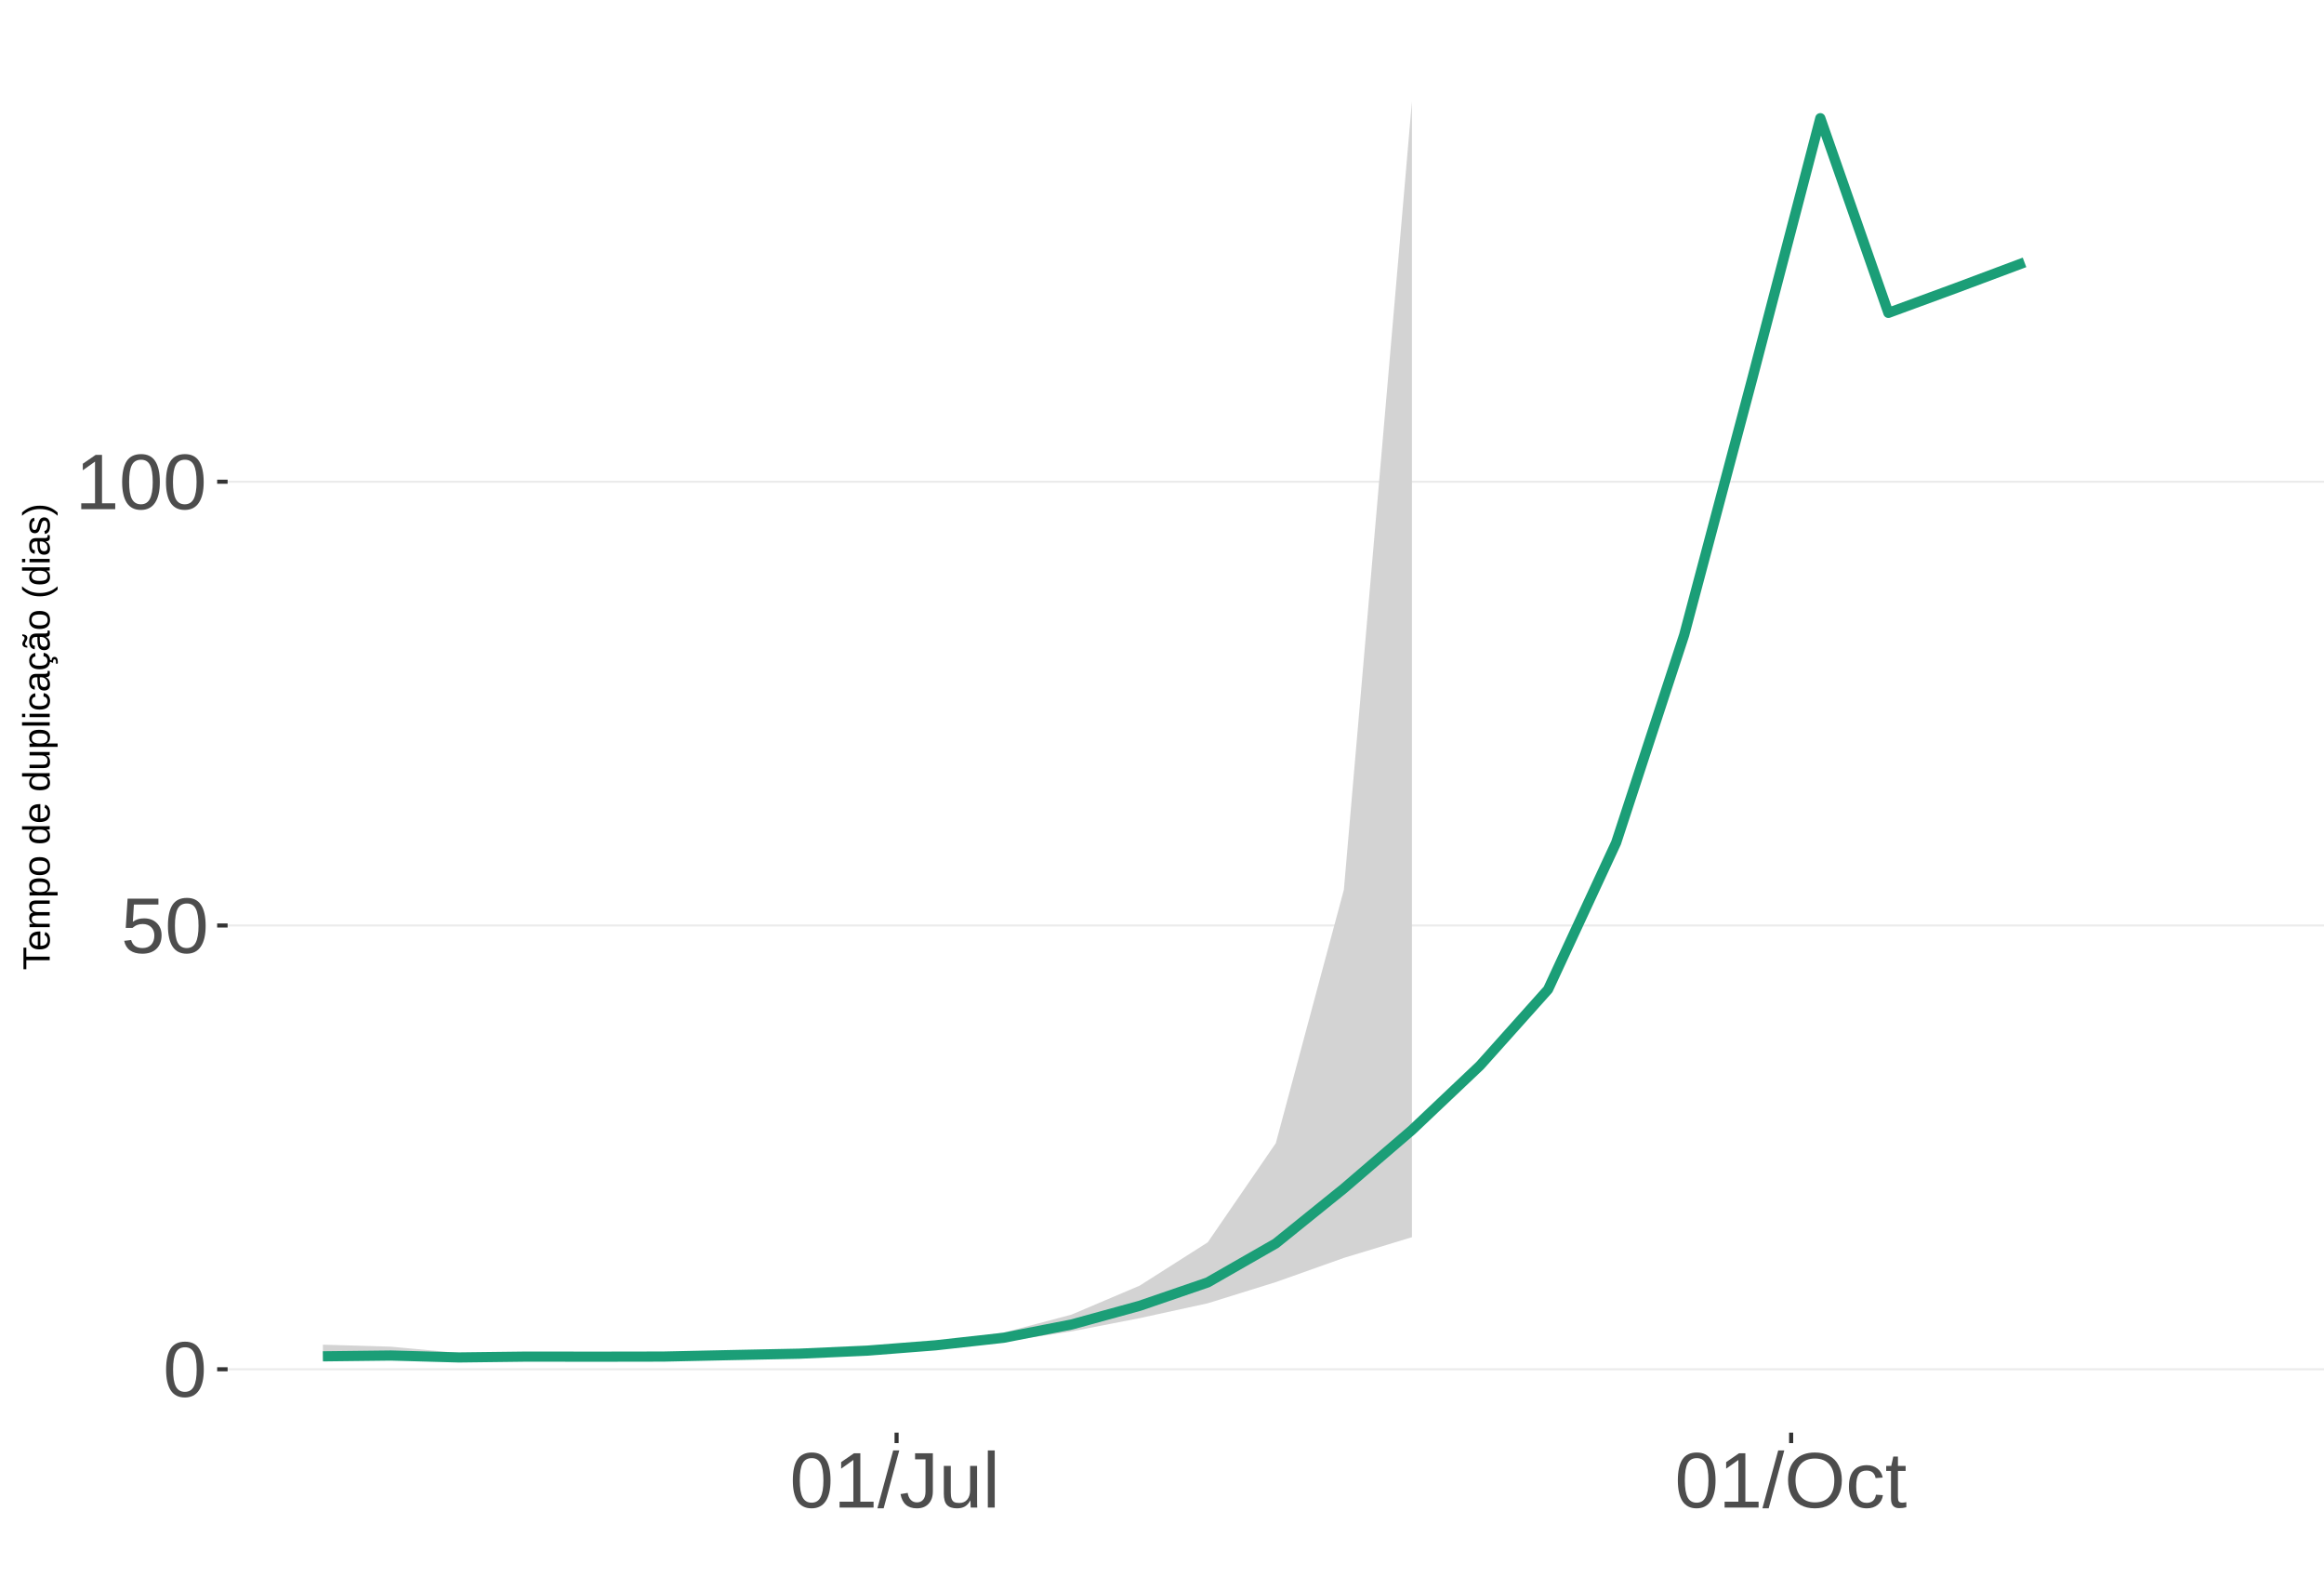
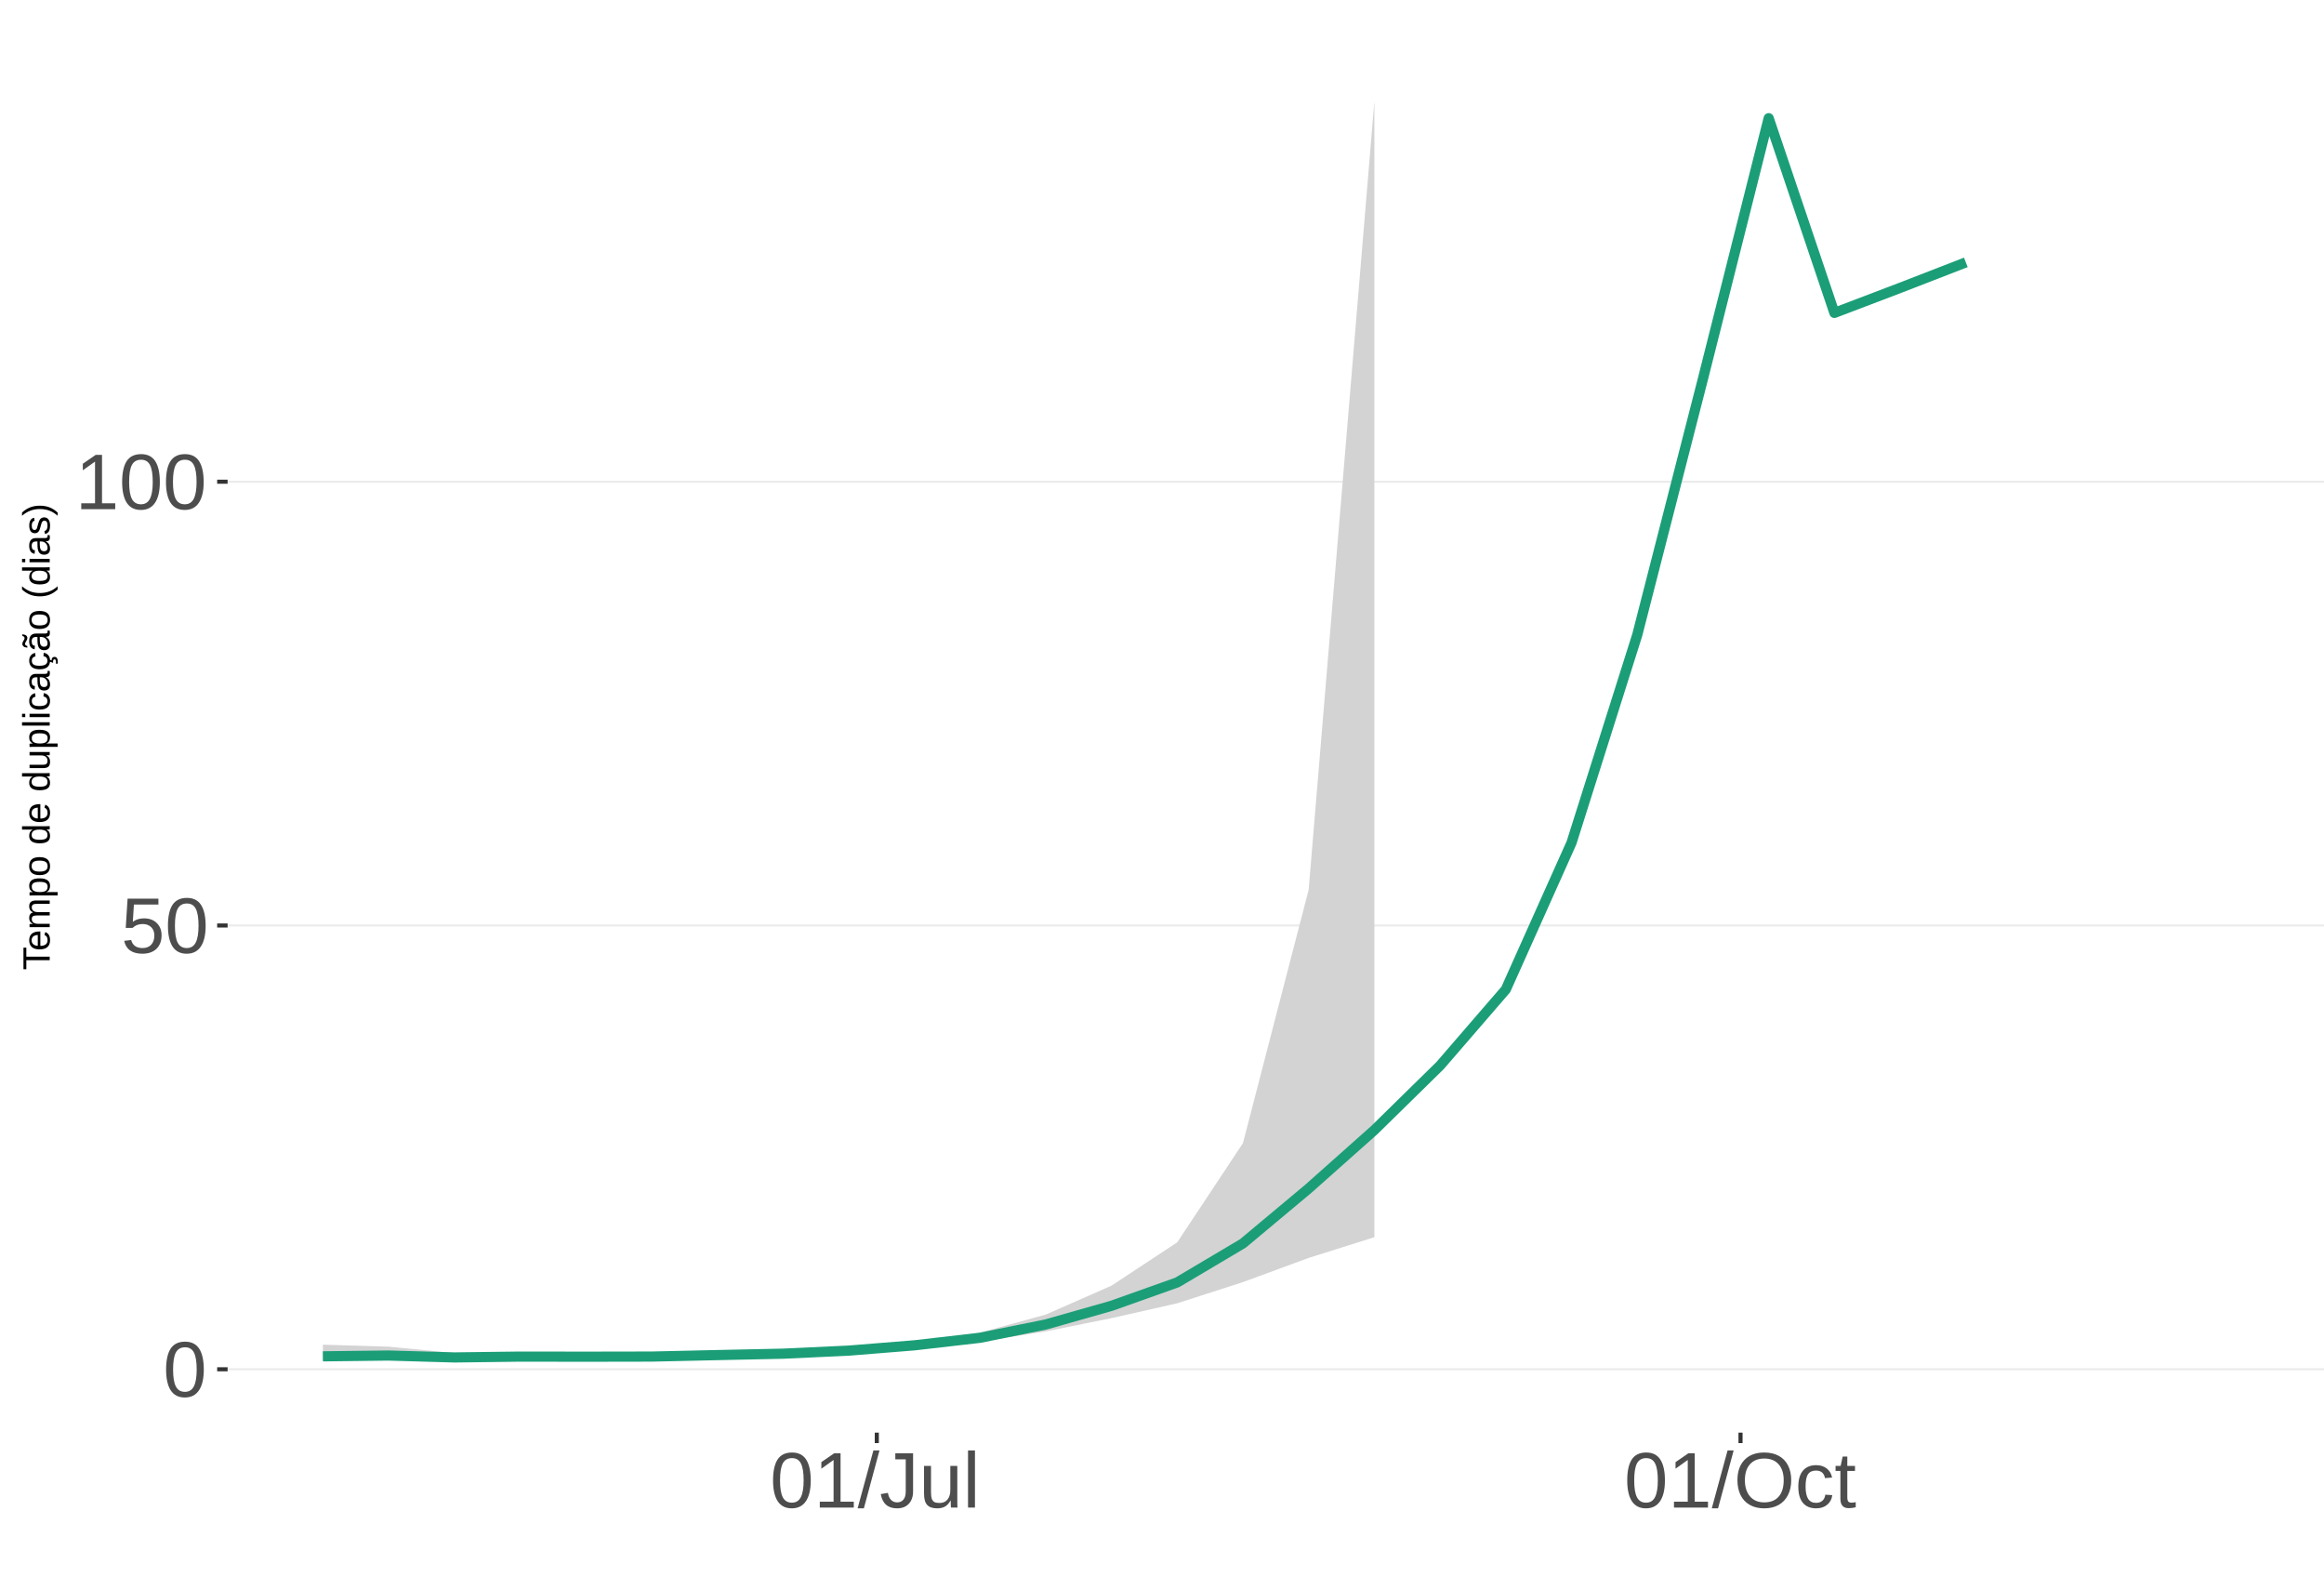
<svg xmlns="http://www.w3.org/2000/svg" xmlns:xlink="http://www.w3.org/1999/xlink" width="609pt" height="413pt" viewBox="0 0 609 413" version="1.1">
  <defs>
    <g>
      <symbol overflow="visible" id="glyph0-0">
        <path style="stroke:none;" d="M 2.062 -14.219 L 13.422 -14.219 L 13.422 0 L 2.062 0 Z M 2.828 -13.438 L 2.828 -0.766 L 12.641 -0.766 L 12.641 -13.438 Z M 2.828 -13.438 " />
      </symbol>
      <symbol overflow="visible" id="glyph0-1">
        <path style="stroke:none;" d="M 10.688 -7.109 C 10.688 -4.734 10.266 -2.922 9.422 -1.672 C 8.586 -0.422 7.352 0.203 5.719 0.203 C 4.082 0.203 2.852 -0.414 2.031 -1.656 C 1.219 -2.906 0.812 -4.723 0.812 -7.109 C 0.812 -9.547 1.207 -11.375 2 -12.594 C 2.801 -13.812 4.062 -14.422 5.781 -14.422 C 7.457 -14.422 8.691 -13.805 9.484 -12.578 C 10.285 -11.348 10.688 -9.523 10.688 -7.109 Z M 8.828 -7.109 C 8.828 -9.16 8.586 -10.645 8.109 -11.562 C 7.641 -12.488 6.863 -12.953 5.781 -12.953 C 4.664 -12.953 3.863 -12.5 3.375 -11.594 C 2.883 -10.688 2.641 -9.191 2.641 -7.109 C 2.641 -5.086 2.883 -3.609 3.375 -2.672 C 3.875 -1.742 4.66 -1.281 5.734 -1.281 C 6.805 -1.281 7.586 -1.754 8.078 -2.703 C 8.578 -3.66 8.828 -5.129 8.828 -7.109 Z M 8.828 -7.109 " />
      </symbol>
      <symbol overflow="visible" id="glyph0-2">
        <path style="stroke:none;" d="M 10.625 -4.625 C 10.625 -3.125 10.176 -1.941 9.281 -1.078 C 8.395 -0.223 7.16 0.203 5.578 0.203 C 4.254 0.203 3.188 -0.082 2.375 -0.656 C 1.562 -1.238 1.047 -2.078 0.828 -3.172 L 2.656 -3.391 C 3.039 -1.984 4.031 -1.281 5.625 -1.281 C 6.594 -1.281 7.352 -1.57 7.906 -2.156 C 8.457 -2.75 8.734 -3.562 8.734 -4.594 C 8.734 -5.488 8.457 -6.207 7.906 -6.75 C 7.352 -7.301 6.602 -7.578 5.656 -7.578 C 5.164 -7.578 4.707 -7.5 4.281 -7.344 C 3.863 -7.195 3.441 -6.938 3.016 -6.562 L 1.234 -6.562 L 1.719 -14.219 L 9.797 -14.219 L 9.797 -12.672 L 3.375 -12.672 L 3.094 -8.156 C 3.883 -8.758 4.863 -9.062 6.031 -9.062 C 7.426 -9.062 8.539 -8.648 9.375 -7.828 C 10.207 -7.016 10.625 -5.945 10.625 -4.625 Z M 10.625 -4.625 " />
      </symbol>
      <symbol overflow="visible" id="glyph0-3">
        <path style="stroke:none;" d="M 1.578 0 L 1.578 -1.547 L 5.188 -1.547 L 5.188 -12.469 L 1.984 -10.188 L 1.984 -11.906 L 5.344 -14.219 L 7.016 -14.219 L 7.016 -1.547 L 10.484 -1.547 L 10.484 0 Z M 1.578 0 " />
      </symbol>
      <symbol overflow="visible" id="glyph0-4">
        <path style="stroke:none;" d="M 0 0.203 L 4.141 -14.969 L 5.734 -14.969 L 1.641 0.203 Z M 0 0.203 " />
      </symbol>
      <symbol overflow="visible" id="glyph0-5">
        <path style="stroke:none;" d="M 4.609 0.203 C 2.203 0.203 0.773 -1.039 0.328 -3.531 L 2.203 -3.844 C 2.328 -3.062 2.598 -2.453 3.016 -2.016 C 3.441 -1.578 3.977 -1.359 4.625 -1.359 C 5.32 -1.359 5.867 -1.598 6.266 -2.078 C 6.672 -2.555 6.875 -3.266 6.875 -4.203 L 6.875 -12.641 L 4.141 -12.641 L 4.141 -14.219 L 8.797 -14.219 L 8.797 -4.234 C 8.797 -2.859 8.422 -1.773 7.672 -0.984 C 6.93 -0.191 5.91 0.203 4.609 0.203 Z M 4.609 0.203 " />
      </symbol>
      <symbol overflow="visible" id="glyph0-6">
        <path style="stroke:none;" d="M 3.172 -10.906 L 3.172 -4 C 3.172 -3.281 3.238 -2.719 3.375 -2.312 C 3.52 -1.914 3.742 -1.629 4.047 -1.453 C 4.359 -1.285 4.816 -1.203 5.422 -1.203 C 6.297 -1.203 6.984 -1.5 7.484 -2.094 C 7.984 -2.695 8.234 -3.531 8.234 -4.594 L 8.234 -10.906 L 10.062 -10.906 L 10.062 -2.328 C 10.062 -1.055 10.078 -0.281 10.109 0 L 8.406 0 C 8.395 -0.031 8.383 -0.117 8.375 -0.266 C 8.375 -0.422 8.367 -0.594 8.359 -0.781 C 8.348 -0.969 8.336 -1.328 8.328 -1.859 L 8.297 -1.859 C 7.879 -1.109 7.395 -0.578 6.844 -0.266 C 6.289 0.047 5.609 0.203 4.797 0.203 C 3.598 0.203 2.723 -0.094 2.172 -0.688 C 1.617 -1.281 1.344 -2.266 1.344 -3.641 L 1.344 -10.906 Z M 3.172 -10.906 " />
      </symbol>
      <symbol overflow="visible" id="glyph0-7">
        <path style="stroke:none;" d="M 1.391 0 L 1.391 -14.969 L 3.203 -14.969 L 3.203 0 Z M 1.391 0 " />
      </symbol>
      <symbol overflow="visible" id="glyph0-8">
        <path style="stroke:none;" d="M 15.078 -7.172 C 15.078 -5.68 14.789 -4.379 14.219 -3.266 C 13.656 -2.148 12.844 -1.289 11.781 -0.688 C 10.719 -0.094 9.461 0.203 8.016 0.203 C 6.555 0.203 5.297 -0.094 4.234 -0.688 C 3.18 -1.281 2.375 -2.133 1.812 -3.25 C 1.258 -4.375 0.984 -5.68 0.984 -7.172 C 0.984 -9.441 1.602 -11.219 2.844 -12.5 C 4.082 -13.781 5.812 -14.422 8.031 -14.422 C 9.477 -14.422 10.734 -14.133 11.797 -13.562 C 12.859 -12.988 13.672 -12.148 14.234 -11.047 C 14.797 -9.953 15.078 -8.66 15.078 -7.172 Z M 13.109 -7.172 C 13.109 -8.941 12.664 -10.328 11.781 -11.328 C 10.895 -12.336 9.645 -12.844 8.031 -12.844 C 6.406 -12.844 5.148 -12.344 4.266 -11.344 C 3.379 -10.352 2.938 -8.961 2.938 -7.172 C 2.938 -5.391 3.383 -3.973 4.281 -2.922 C 5.176 -1.879 6.422 -1.359 8.016 -1.359 C 9.66 -1.359 10.922 -1.863 11.797 -2.875 C 12.672 -3.883 13.109 -5.316 13.109 -7.172 Z M 13.109 -7.172 " />
      </symbol>
      <symbol overflow="visible" id="glyph0-9">
        <path style="stroke:none;" d="M 2.781 -5.5 C 2.781 -4.051 3.004 -2.977 3.453 -2.281 C 3.91 -1.582 4.602 -1.234 5.531 -1.234 C 6.176 -1.234 6.711 -1.406 7.141 -1.75 C 7.578 -2.102 7.848 -2.645 7.953 -3.375 L 9.781 -3.25 C 9.645 -2.195 9.195 -1.359 8.438 -0.734 C 7.688 -0.109 6.734 0.203 5.578 0.203 C 4.047 0.203 2.879 -0.273 2.078 -1.234 C 1.273 -2.203 0.875 -3.613 0.875 -5.469 C 0.875 -7.301 1.273 -8.695 2.078 -9.656 C 2.891 -10.625 4.051 -11.109 5.562 -11.109 C 6.676 -11.109 7.598 -10.816 8.328 -10.234 C 9.066 -9.66 9.531 -8.867 9.719 -7.859 L 7.859 -7.719 C 7.766 -8.32 7.523 -8.801 7.141 -9.156 C 6.754 -9.508 6.207 -9.688 5.5 -9.688 C 4.539 -9.688 3.848 -9.367 3.422 -8.734 C 2.992 -8.098 2.781 -7.02 2.781 -5.5 Z M 2.781 -5.5 " />
      </symbol>
      <symbol overflow="visible" id="glyph0-10">
        <path style="stroke:none;" d="M 5.594 -0.078 C 4.988 0.078 4.375 0.156 3.75 0.156 C 2.301 0.156 1.578 -0.664 1.578 -2.312 L 1.578 -9.594 L 0.312 -9.594 L 0.312 -10.906 L 1.641 -10.906 L 2.172 -13.359 L 3.391 -13.359 L 3.391 -10.906 L 5.406 -10.906 L 5.406 -9.594 L 3.391 -9.594 L 3.391 -2.703 C 3.391 -2.18 3.473 -1.812 3.641 -1.594 C 3.816 -1.383 4.113 -1.281 4.531 -1.281 C 4.781 -1.281 5.133 -1.328 5.594 -1.422 Z M 5.594 -0.078 " />
      </symbol>
      <symbol overflow="visible" id="glyph1-0">
        <path style="stroke:none;" d="M -6.875 -1 L -6.875 -6.5 L 0 -6.5 L 0 -1 Z M -6.516 -1.375 L -0.375 -1.375 L -0.375 -6.125 L -6.516 -6.125 Z M -6.516 -1.375 " />
      </symbol>
      <symbol overflow="visible" id="glyph1-1">
        <path style="stroke:none;" d="M -6.125 -3.516 L 0 -3.516 L 0 -2.594 L -6.125 -2.594 L -6.125 -0.219 L -6.875 -0.219 L -6.875 -5.875 L -6.125 -5.875 Z M -6.125 -3.516 " />
      </symbol>
      <symbol overflow="visible" id="glyph1-2">
        <path style="stroke:none;" d="M -2.453 -1.344 C -1.848 -1.344 -1.379 -1.469 -1.047 -1.719 C -0.723 -1.969 -0.562 -2.336 -0.562 -2.828 C -0.562 -3.203 -0.633 -3.504 -0.781 -3.734 C -0.938 -3.961 -1.133 -4.117 -1.375 -4.203 L -1.156 -4.969 C -0.32 -4.656 0.094 -3.941 0.094 -2.828 C 0.094 -2.047 -0.133 -1.445 -0.594 -1.031 C -1.062 -0.625 -1.754 -0.422 -2.672 -0.422 C -3.547 -0.422 -4.211 -0.625 -4.672 -1.031 C -5.141 -1.445 -5.375 -2.031 -5.375 -2.781 C -5.375 -4.344 -4.441 -5.125 -2.578 -5.125 L -2.453 -5.125 Z M -3.125 -4.203 C -3.688 -4.16 -4.094 -4.02 -4.344 -3.781 C -4.602 -3.551 -4.734 -3.219 -4.734 -2.781 C -4.734 -2.352 -4.586 -2.016 -4.297 -1.766 C -4.016 -1.516 -3.625 -1.379 -3.125 -1.359 Z M -3.125 -4.203 " />
      </symbol>
      <symbol overflow="visible" id="glyph1-3">
        <path style="stroke:none;" d="M 0 -3.75 L -3.344 -3.75 C -3.852 -3.75 -4.207 -3.676 -4.406 -3.531 C -4.602 -3.395 -4.703 -3.145 -4.703 -2.781 C -4.703 -2.406 -4.555 -2.109 -4.266 -1.891 C -3.984 -1.672 -3.582 -1.562 -3.062 -1.562 L 0 -1.562 L 0 -0.688 L -4.156 -0.688 C -4.77 -0.688 -5.145 -0.68 -5.281 -0.672 L -5.281 -1.5 C -5.27 -1.5 -5.227 -1.5 -5.156 -1.5 C -5.082 -1.508 -5 -1.516 -4.906 -1.516 C -4.812 -1.523 -4.633 -1.531 -4.375 -1.531 L -4.375 -1.547 C -4.75 -1.734 -5.008 -1.945 -5.156 -2.188 C -5.301 -2.438 -5.375 -2.738 -5.375 -3.094 C -5.375 -3.488 -5.297 -3.801 -5.141 -4.031 C -4.984 -4.27 -4.727 -4.438 -4.375 -4.531 L -4.375 -4.547 C -4.727 -4.723 -4.984 -4.941 -5.141 -5.203 C -5.297 -5.461 -5.375 -5.773 -5.375 -6.141 C -5.375 -6.672 -5.227 -7.055 -4.938 -7.297 C -4.656 -7.547 -4.18 -7.672 -3.516 -7.672 L 0 -7.672 L 0 -6.797 L -3.344 -6.797 C -3.852 -6.797 -4.207 -6.723 -4.406 -6.578 C -4.602 -6.441 -4.703 -6.191 -4.703 -5.828 C -4.703 -5.453 -4.555 -5.156 -4.266 -4.938 C -3.984 -4.727 -3.582 -4.625 -3.062 -4.625 L 0 -4.625 Z M 0 -3.75 " />
      </symbol>
      <symbol overflow="visible" id="glyph1-4">
        <path style="stroke:none;" d="M -2.672 -5.141 C -0.828 -5.141 0.094 -4.492 0.094 -3.203 C 0.094 -2.391 -0.211 -1.844 -0.828 -1.562 L -0.828 -1.531 C -0.797 -1.539 -0.516 -1.547 0.016 -1.547 L 2.078 -1.547 L 2.078 -0.672 L -4.203 -0.672 C -4.742 -0.672 -5.102 -0.66 -5.281 -0.641 L -5.281 -1.5 C -5.27 -1.5 -5.223 -1.5 -5.141 -1.5 C -5.066 -1.508 -4.945 -1.52 -4.781 -1.531 C -4.613 -1.539 -4.5 -1.547 -4.438 -1.547 L -4.438 -1.562 C -4.758 -1.719 -4.992 -1.922 -5.141 -2.172 C -5.297 -2.43 -5.375 -2.773 -5.375 -3.203 C -5.375 -3.848 -5.156 -4.332 -4.719 -4.656 C -4.281 -4.977 -3.598 -5.141 -2.672 -5.141 Z M -2.641 -4.219 C -3.379 -4.219 -3.906 -4.117 -4.219 -3.922 C -4.539 -3.723 -4.703 -3.406 -4.703 -2.969 C -4.703 -2.625 -4.629 -2.352 -4.484 -2.156 C -4.336 -1.957 -4.109 -1.805 -3.797 -1.703 C -3.484 -1.598 -3.078 -1.547 -2.578 -1.547 C -1.879 -1.547 -1.363 -1.656 -1.031 -1.875 C -0.707 -2.102 -0.547 -2.469 -0.547 -2.969 C -0.547 -3.406 -0.707 -3.723 -1.031 -3.922 C -1.352 -4.117 -1.891 -4.219 -2.641 -4.219 Z M -2.641 -4.219 " />
      </symbol>
      <symbol overflow="visible" id="glyph1-5">
        <path style="stroke:none;" d="M -2.641 -5.141 C -1.723 -5.141 -1.035 -4.938 -0.578 -4.531 C -0.129 -4.125 0.094 -3.535 0.094 -2.766 C 0.094 -1.992 -0.141 -1.41 -0.609 -1.016 C -1.078 -0.617 -1.754 -0.422 -2.641 -0.422 C -4.461 -0.422 -5.375 -1.207 -5.375 -2.781 C -5.375 -3.594 -5.148 -4.188 -4.703 -4.562 C -4.266 -4.945 -3.578 -5.141 -2.641 -5.141 Z M -2.641 -4.219 C -3.367 -4.219 -3.898 -4.109 -4.234 -3.891 C -4.566 -3.672 -4.734 -3.305 -4.734 -2.797 C -4.734 -2.285 -4.562 -1.914 -4.219 -1.688 C -3.883 -1.457 -3.359 -1.344 -2.641 -1.344 C -1.953 -1.344 -1.43 -1.453 -1.078 -1.672 C -0.723 -1.898 -0.547 -2.258 -0.547 -2.75 C -0.547 -3.281 -0.711 -3.656 -1.047 -3.875 C -1.391 -4.102 -1.922 -4.219 -2.641 -4.219 Z M -2.641 -4.219 " />
      </symbol>
      <symbol overflow="visible" id="glyph1-6">
        <path style="stroke:none;" d="" />
      </symbol>
      <symbol overflow="visible" id="glyph1-7">
        <path style="stroke:none;" d="M -0.844 -4.016 C -0.508 -3.848 -0.27 -3.629 -0.125 -3.359 C 0.02 -3.086 0.094 -2.754 0.094 -2.359 C 0.094 -1.691 -0.129 -1.203 -0.578 -0.891 C -1.023 -0.578 -1.707 -0.422 -2.625 -0.422 C -4.457 -0.422 -5.375 -1.066 -5.375 -2.359 C -5.375 -2.766 -5.301 -3.098 -5.156 -3.359 C -5.008 -3.629 -4.781 -3.848 -4.469 -4.016 L -7.25 -4.016 L -7.25 -4.891 L -1.094 -4.891 C -0.539 -4.891 -0.176 -4.898 0 -4.922 L 0 -4.078 C -0.051 -4.066 -0.172 -4.055 -0.359 -4.047 C -0.547 -4.035 -0.707 -4.031 -0.844 -4.031 Z M -2.641 -1.344 C -1.898 -1.344 -1.367 -1.438 -1.047 -1.625 C -0.734 -1.82 -0.578 -2.145 -0.578 -2.594 C -0.578 -3.082 -0.75 -3.441 -1.094 -3.672 C -1.438 -3.898 -1.973 -4.016 -2.703 -4.016 C -3.398 -4.016 -3.91 -3.898 -4.234 -3.672 C -4.566 -3.441 -4.734 -3.082 -4.734 -2.594 C -4.734 -2.156 -4.566 -1.836 -4.234 -1.641 C -3.91 -1.441 -3.379 -1.344 -2.641 -1.344 Z M -2.641 -1.344 " />
      </symbol>
      <symbol overflow="visible" id="glyph1-8">
        <path style="stroke:none;" d="M -5.281 -1.531 L -1.938 -1.531 C -1.582 -1.531 -1.305 -1.562 -1.109 -1.625 C -0.922 -1.695 -0.785 -1.805 -0.703 -1.953 C -0.617 -2.109 -0.578 -2.332 -0.578 -2.625 C -0.578 -3.039 -0.723 -3.367 -1.016 -3.609 C -1.305 -3.859 -1.707 -3.984 -2.219 -3.984 L -5.281 -3.984 L -5.281 -4.875 L -1.125 -4.875 C -0.508 -4.875 -0.133 -4.879 0 -4.891 L 0 -4.062 C -0.02 -4.062 -0.062 -4.055 -0.125 -4.047 C -0.195 -4.047 -0.281 -4.039 -0.375 -4.031 C -0.469 -4.031 -0.645 -4.031 -0.906 -4.031 L -0.906 -4.016 C -0.539 -3.816 -0.281 -3.582 -0.125 -3.312 C 0.02 -3.051 0.094 -2.723 0.094 -2.328 C 0.094 -1.742 -0.047 -1.316 -0.328 -1.047 C -0.617 -0.785 -1.098 -0.656 -1.766 -0.656 L -5.281 -0.656 Z M -5.281 -1.531 " />
      </symbol>
      <symbol overflow="visible" id="glyph1-9">
        <path style="stroke:none;" d="M 0 -0.672 L -7.25 -0.672 L -7.25 -1.547 L 0 -1.547 Z M 0 -0.672 " />
      </symbol>
      <symbol overflow="visible" id="glyph1-10">
        <path style="stroke:none;" d="M -6.406 -0.672 L -7.25 -0.672 L -7.25 -1.547 L -6.406 -1.547 Z M 0 -0.672 L -5.281 -0.672 L -5.281 -1.547 L 0 -1.547 Z M 0 -0.672 " />
      </symbol>
      <symbol overflow="visible" id="glyph1-11">
        <path style="stroke:none;" d="M -2.672 -1.344 C -1.961 -1.344 -1.438 -1.453 -1.094 -1.672 C -0.758 -1.891 -0.594 -2.223 -0.594 -2.672 C -0.594 -2.984 -0.676 -3.242 -0.844 -3.453 C -1.02 -3.672 -1.281 -3.801 -1.625 -3.844 L -1.578 -4.734 C -1.066 -4.672 -0.66 -4.457 -0.359 -4.094 C -0.055 -3.727 0.094 -3.266 0.094 -2.703 C 0.094 -1.961 -0.133 -1.395 -0.594 -1 C -1.062 -0.613 -1.742 -0.422 -2.641 -0.422 C -3.535 -0.422 -4.211 -0.613 -4.672 -1 C -5.141 -1.395 -5.375 -1.957 -5.375 -2.688 C -5.375 -3.227 -5.234 -3.676 -4.953 -4.031 C -4.68 -4.395 -4.297 -4.617 -3.797 -4.703 L -3.734 -3.797 C -4.023 -3.754 -4.254 -3.641 -4.422 -3.453 C -4.598 -3.266 -4.688 -3.004 -4.688 -2.672 C -4.688 -2.203 -4.531 -1.863 -4.219 -1.656 C -3.914 -1.445 -3.398 -1.344 -2.672 -1.344 Z M -2.672 -1.344 " />
      </symbol>
      <symbol overflow="visible" id="glyph1-12">
        <path style="stroke:none;" d="M 0.094 -2.016 C 0.094 -1.484 -0.047 -1.082 -0.328 -0.812 C -0.609 -0.551 -0.988 -0.422 -1.469 -0.422 C -2.02 -0.422 -2.441 -0.598 -2.734 -0.953 C -3.023 -1.316 -3.18 -1.898 -3.203 -2.703 L -3.219 -3.891 L -3.516 -3.891 C -3.941 -3.891 -4.25 -3.797 -4.438 -3.609 C -4.625 -3.43 -4.719 -3.148 -4.719 -2.766 C -4.719 -2.367 -4.648 -2.078 -4.516 -1.891 C -4.379 -1.711 -4.164 -1.609 -3.875 -1.578 L -3.953 -0.656 C -4.898 -0.812 -5.375 -1.52 -5.375 -2.781 C -5.375 -3.445 -5.223 -3.945 -4.922 -4.281 C -4.617 -4.613 -4.18 -4.781 -3.609 -4.781 L -1.328 -4.781 C -1.066 -4.781 -0.867 -4.812 -0.734 -4.875 C -0.609 -4.945 -0.547 -5.082 -0.547 -5.281 C -0.547 -5.363 -0.555 -5.457 -0.578 -5.562 L -0.031 -5.562 C 0.02 -5.344 0.047 -5.117 0.047 -4.891 C 0.047 -4.555 -0.035 -4.316 -0.203 -4.172 C -0.379 -4.023 -0.648 -3.941 -1.016 -3.922 L -1.016 -3.891 C -0.609 -3.672 -0.32 -3.41 -0.156 -3.109 C 0.008 -2.805 0.094 -2.441 0.094 -2.016 Z M -0.562 -2.219 C -0.562 -2.539 -0.633 -2.828 -0.781 -3.078 C -0.926 -3.328 -1.125 -3.523 -1.375 -3.672 C -1.633 -3.816 -1.898 -3.891 -2.172 -3.891 L -2.609 -3.891 L -2.594 -2.938 C -2.582 -2.52 -2.535 -2.203 -2.453 -1.984 C -2.379 -1.773 -2.258 -1.613 -2.094 -1.5 C -1.938 -1.383 -1.723 -1.328 -1.453 -1.328 C -1.172 -1.328 -0.953 -1.406 -0.797 -1.562 C -0.641 -1.719 -0.562 -1.938 -0.562 -2.219 Z M -0.562 -2.219 " />
      </symbol>
      <symbol overflow="visible" id="glyph1-13">
        <path style="stroke:none;" d="M -2.672 -1.344 C -1.961 -1.344 -1.438 -1.453 -1.094 -1.672 C -0.758 -1.891 -0.594 -2.223 -0.594 -2.672 C -0.594 -2.984 -0.676 -3.242 -0.844 -3.453 C -1.02 -3.672 -1.281 -3.801 -1.625 -3.844 L -1.578 -4.734 C -1.066 -4.672 -0.66 -4.457 -0.359 -4.094 C -0.055 -3.727 0.094 -3.266 0.094 -2.703 C 0.094 -1.961 -0.133 -1.395 -0.594 -1 C -1.062 -0.613 -1.742 -0.422 -2.641 -0.422 C -3.535 -0.422 -4.211 -0.613 -4.672 -1 C -5.141 -1.395 -5.375 -1.957 -5.375 -2.688 C -5.375 -3.227 -5.234 -3.676 -4.953 -4.031 C -4.68 -4.395 -4.297 -4.617 -3.797 -4.703 L -3.734 -3.797 C -4.023 -3.754 -4.254 -3.641 -4.422 -3.453 C -4.598 -3.266 -4.688 -3.004 -4.688 -2.672 C -4.688 -2.203 -4.531 -1.863 -4.219 -1.656 C -3.914 -1.445 -3.398 -1.344 -2.672 -1.344 Z M 1.234 -3.672 C 1.828 -3.672 2.125 -3.223 2.125 -2.328 C 2.125 -2.148 2.113 -2.004 2.094 -1.891 L 1.625 -1.891 C 1.645 -2.055 1.656 -2.195 1.656 -2.312 C 1.656 -2.789 1.52 -3.031 1.25 -3.031 C 1 -3.031 0.875 -2.812 0.875 -2.375 C 0.875 -2.238 0.879 -2.148 0.891 -2.109 L 0 -2.422 L 0 -2.938 L 0.484 -2.75 C 0.492 -3.062 0.566 -3.289 0.703 -3.438 C 0.836 -3.594 1.016 -3.672 1.234 -3.672 Z M 1.234 -3.672 " />
      </symbol>
      <symbol overflow="visible" id="glyph1-14">
        <path style="stroke:none;" d="M 0.094 -2.016 C 0.094 -1.484 -0.047 -1.082 -0.328 -0.812 C -0.609 -0.551 -0.988 -0.422 -1.469 -0.422 C -2.02 -0.422 -2.441 -0.598 -2.734 -0.953 C -3.023 -1.316 -3.18 -1.898 -3.203 -2.703 L -3.219 -3.891 L -3.516 -3.891 C -3.941 -3.891 -4.25 -3.797 -4.438 -3.609 C -4.625 -3.43 -4.719 -3.148 -4.719 -2.766 C -4.719 -2.367 -4.648 -2.078 -4.516 -1.891 C -4.379 -1.711 -4.164 -1.609 -3.875 -1.578 L -3.953 -0.656 C -4.898 -0.812 -5.375 -1.52 -5.375 -2.781 C -5.375 -3.445 -5.223 -3.945 -4.922 -4.281 C -4.617 -4.613 -4.18 -4.781 -3.609 -4.781 L -1.328 -4.781 C -1.066 -4.781 -0.867 -4.812 -0.734 -4.875 C -0.609 -4.945 -0.547 -5.082 -0.547 -5.281 C -0.547 -5.363 -0.555 -5.457 -0.578 -5.562 L -0.031 -5.562 C 0.02 -5.344 0.047 -5.117 0.047 -4.891 C 0.047 -4.555 -0.035 -4.316 -0.203 -4.172 C -0.379 -4.023 -0.648 -3.941 -1.016 -3.922 L -1.016 -3.891 C -0.609 -3.672 -0.32 -3.41 -0.156 -3.109 C 0.008 -2.805 0.094 -2.441 0.094 -2.016 Z M -0.562 -2.219 C -0.562 -2.539 -0.633 -2.828 -0.781 -3.078 C -0.926 -3.328 -1.125 -3.523 -1.375 -3.672 C -1.633 -3.816 -1.898 -3.891 -2.172 -3.891 L -2.609 -3.891 L -2.594 -2.938 C -2.582 -2.52 -2.535 -2.203 -2.453 -1.984 C -2.379 -1.773 -2.258 -1.613 -2.094 -1.5 C -1.938 -1.383 -1.723 -1.328 -1.453 -1.328 C -1.172 -1.328 -0.953 -1.406 -0.797 -1.562 C -0.641 -1.719 -0.562 -1.938 -0.562 -2.219 Z M -5.859 -3.609 C -5.859 -3.473 -5.891 -3.332 -5.953 -3.188 C -6.016 -3.051 -6.082 -2.922 -6.156 -2.797 C -6.227 -2.672 -6.297 -2.551 -6.359 -2.438 C -6.422 -2.32 -6.453 -2.211 -6.453 -2.109 C -6.453 -1.93 -6.398 -1.797 -6.297 -1.703 C -6.191 -1.617 -6.047 -1.562 -5.859 -1.531 L -5.859 -1.094 C -6.191 -1.125 -6.441 -1.176 -6.609 -1.25 C -6.785 -1.332 -6.922 -1.441 -7.016 -1.578 C -7.117 -1.711 -7.172 -1.879 -7.172 -2.078 C -7.172 -2.223 -7.141 -2.363 -7.078 -2.5 C -7.023 -2.633 -6.957 -2.766 -6.875 -2.891 C -6.801 -3.023 -6.734 -3.145 -6.672 -3.25 C -6.617 -3.363 -6.594 -3.473 -6.594 -3.578 C -6.594 -3.898 -6.785 -4.086 -7.172 -4.141 L -7.172 -4.594 C -6.691 -4.539 -6.352 -4.43 -6.156 -4.266 C -5.957 -4.098 -5.859 -3.879 -5.859 -3.609 Z M -5.859 -3.609 " />
      </symbol>
      <symbol overflow="visible" id="glyph1-15">
        <path style="stroke:none;" d="M -2.594 -0.625 C -3.539 -0.625 -4.383 -0.77 -5.125 -1.062 C -5.875 -1.352 -6.582 -1.805 -7.25 -2.422 L -7.25 -3.266 C -6.57 -2.66 -5.852 -2.211 -5.094 -1.922 C -4.332 -1.641 -3.5 -1.5 -2.594 -1.5 C -1.688 -1.5 -0.852 -1.641 -0.094 -1.922 C 0.664 -2.203 1.391 -2.648 2.078 -3.266 L 2.078 -2.422 C 1.41 -1.805 0.703 -1.352 -0.047 -1.062 C -0.797 -0.77 -1.641 -0.625 -2.578 -0.625 Z M -2.594 -0.625 " />
      </symbol>
      <symbol overflow="visible" id="glyph1-16">
        <path style="stroke:none;" d="M -1.453 -4.641 C -0.961 -4.641 -0.582 -4.453 -0.312 -4.078 C -0.039 -3.703 0.094 -3.176 0.094 -2.5 C 0.094 -1.844 -0.008 -1.332 -0.219 -0.969 C -0.438 -0.613 -0.773 -0.383 -1.234 -0.281 L -1.391 -1.062 C -1.109 -1.133 -0.898 -1.285 -0.766 -1.516 C -0.641 -1.754 -0.578 -2.082 -0.578 -2.5 C -0.578 -2.945 -0.645 -3.27 -0.781 -3.469 C -0.914 -3.676 -1.117 -3.781 -1.391 -3.781 C -1.598 -3.781 -1.766 -3.707 -1.891 -3.562 C -2.023 -3.426 -2.133 -3.195 -2.219 -2.875 L -2.391 -2.25 C -2.516 -1.738 -2.641 -1.375 -2.766 -1.156 C -2.891 -0.945 -3.039 -0.781 -3.219 -0.656 C -3.406 -0.539 -3.629 -0.484 -3.891 -0.484 C -4.367 -0.484 -4.734 -0.656 -4.984 -1 C -5.234 -1.344 -5.359 -1.844 -5.359 -2.5 C -5.359 -3.082 -5.254 -3.547 -5.047 -3.891 C -4.848 -4.234 -4.523 -4.453 -4.078 -4.547 L -3.969 -3.75 C -4.207 -3.707 -4.391 -3.578 -4.516 -3.359 C -4.641 -3.148 -4.703 -2.863 -4.703 -2.5 C -4.703 -2.102 -4.641 -1.812 -4.516 -1.625 C -4.398 -1.438 -4.219 -1.344 -3.969 -1.344 C -3.82 -1.344 -3.695 -1.379 -3.594 -1.453 C -3.5 -1.535 -3.414 -1.648 -3.344 -1.797 C -3.281 -1.953 -3.191 -2.281 -3.078 -2.781 C -2.953 -3.238 -2.836 -3.57 -2.734 -3.781 C -2.641 -3.988 -2.531 -4.148 -2.406 -4.266 C -2.289 -4.379 -2.156 -4.469 -2 -4.531 C -1.844 -4.602 -1.66 -4.641 -1.453 -4.641 Z M -1.453 -4.641 " />
      </symbol>
      <symbol overflow="visible" id="glyph1-17">
        <path style="stroke:none;" d="M -2.578 -2.703 C -1.641 -2.703 -0.797 -2.555 -0.047 -2.266 C 0.703 -1.973 1.41 -1.52 2.078 -0.906 L 2.078 -0.062 C 1.391 -0.676 0.672 -1.125 -0.078 -1.406 C -0.836 -1.688 -1.676 -1.828 -2.594 -1.828 C -3.5 -1.828 -4.328 -1.68 -5.078 -1.391 C -5.836 -1.109 -6.562 -0.664 -7.25 -0.062 L -7.25 -0.906 C -6.582 -1.52 -5.875 -1.973 -5.125 -2.266 C -4.375 -2.555 -3.531 -2.703 -2.594 -2.703 Z M -2.578 -2.703 " />
      </symbol>
    </g>
    <clipPath id="clip1">
      <path d="M 59.645 9.961 L 609 9.961 L 609 375.328 L 59.645 375.328 Z M 59.645 9.961 " />
    </clipPath>
    <clipPath id="clip2">
      <path d="M 59.645 358 L 609 358 L 609 359 L 59.645 359 Z M 59.645 358 " />
    </clipPath>
    <clipPath id="clip3">
      <path d="M 59.645 242 L 609 242 L 609 243 L 59.645 243 Z M 59.645 242 " />
    </clipPath>
    <clipPath id="clip4">
      <path d="M 59.645 125 L 609 125 L 609 127 L 59.645 127 Z M 59.645 125 " />
    </clipPath>
  </defs>
  <g id="surface281">
    <rect x="0" y="0" width="609" height="413" style="fill:rgb(100%,100%,100%);fill-opacity:1;stroke:none;" />
    <rect x="0" y="0" width="609" height="413" style="fill:rgb(100%,100%,100%);fill-opacity:1;stroke:none;" />
    <path style="fill:none;stroke-width:1.067;stroke-linecap:round;stroke-linejoin:round;stroke:rgb(100%,100%,100%);stroke-opacity:1;stroke-miterlimit:10;" d="M 0 413 L 609 413 L 609 0 L 0 0 Z M 0 413 " />
    <g clip-path="url(#clip1)" clip-rule="nonzero">
      <path style=" stroke:none;fill-rule:nonzero;fill:rgb(100%,100%,100%);fill-opacity:1;" d="M 59.645 375.328 L 609 375.328 L 609 9.961 L 59.645 9.961 Z M 59.645 375.328 " />
    </g>
    <g clip-path="url(#clip2)" clip-rule="nonzero">
      <path style="fill:none;stroke-width:0.533;stroke-linecap:butt;stroke-linejoin:round;stroke:rgb(92.157%,92.157%,92.157%);stroke-opacity:1;stroke-miterlimit:10;" d="M 59.645 358.723 L 609 358.723 " />
    </g>
    <g clip-path="url(#clip3)" clip-rule="nonzero">
      <path style="fill:none;stroke-width:0.533;stroke-linecap:butt;stroke-linejoin:round;stroke:rgb(92.157%,92.157%,92.157%);stroke-opacity:1;stroke-miterlimit:10;" d="M 59.645 242.461 L 609 242.461 " />
    </g>
    <g clip-path="url(#clip4)" clip-rule="nonzero">
      <path style="fill:none;stroke-width:0.533;stroke-linecap:butt;stroke-linejoin:round;stroke:rgb(92.157%,92.157%,92.157%);stroke-opacity:1;stroke-miterlimit:10;" d="M 59.645 126.203 L 609 126.203 " />
    </g>
-     <path style=" stroke:none;fill-rule:nonzero;fill:rgb(82.745%,82.745%,82.745%);fill-opacity:1;" d="M 84.617 352.281 L 102.453 352.805 L 120.289 354.465 L 138.125 354.426 L 155.961 354.715 L 173.797 354.855 L 191.633 354.48 L 209.469 354.133 L 227.305 353.242 L 245.141 351.594 L 262.977 349.129 L 280.812 344.395 L 298.648 336.816 L 316.488 325.465 L 334.324 299.484 L 352.16 233.09 L 369.996 26.57 L 369.996 324.125 L 352.16 329.547 L 334.324 335.891 L 316.488 341.438 L 298.648 345.332 L 280.812 348.801 L 262.977 351.488 L 245.141 353.125 L 227.305 354.328 L 209.469 355.055 L 191.633 355.426 L 173.797 355.82 L 155.961 355.941 L 138.125 356.043 L 120.289 356.316 L 102.453 356.184 L 84.617 356.488 Z M 84.617 352.281 " />
-     <path style="fill:none;stroke-width:2.667;stroke-linecap:butt;stroke-linejoin:round;stroke:rgb(10.588%,61.961%,46.667%);stroke-opacity:1;stroke-miterlimit:10;" d="M 84.617 355.336 L 102.453 355.125 L 120.289 355.625 L 138.125 355.406 L 155.961 355.43 L 173.797 355.398 L 191.633 355.008 L 209.469 354.641 L 227.305 353.84 L 245.141 352.449 L 262.977 350.473 L 280.812 346.992 L 298.648 342.098 L 316.488 335.969 L 334.324 325.754 L 352.16 311.359 L 369.996 296.047 L 387.832 279.152 L 405.668 259.219 L 423.504 220.773 L 441.34 166.344 L 459.176 99.215 L 477.012 30.965 L 494.848 81.973 L 512.684 75.418 L 530.52 68.738 " />
+     <path style=" stroke:none;fill-rule:nonzero;fill:rgb(82.745%,82.745%,82.745%);fill-opacity:1;" d="M 84.617 352.281 L 101.836 352.805 L 119.059 354.465 L 136.277 354.426 L 153.5 354.715 L 170.723 354.855 L 187.941 354.48 L 205.164 354.133 L 222.387 353.242 L 239.605 351.594 L 256.828 349.129 L 274.047 344.395 L 291.27 336.816 L 308.492 325.465 L 325.711 299.484 L 342.934 233.09 L 360.152 26.57 L 360.152 324.125 L 342.934 329.547 L 325.711 335.891 L 308.492 341.438 L 291.27 345.332 L 274.047 348.801 L 256.828 351.488 L 239.605 353.125 L 222.387 354.328 L 205.164 355.055 L 187.941 355.426 L 170.723 355.82 L 153.5 355.941 L 136.277 356.043 L 119.059 356.316 L 101.836 356.184 L 84.617 356.488 Z M 84.617 352.281 " />
+     <path style="fill:none;stroke-width:2.667;stroke-linecap:butt;stroke-linejoin:round;stroke:rgb(10.588%,61.961%,46.667%);stroke-opacity:1;stroke-miterlimit:10;" d="M 84.617 355.336 L 101.836 355.125 L 119.059 355.625 L 136.277 355.406 L 153.5 355.43 L 170.723 355.398 L 187.941 355.008 L 205.164 354.641 L 222.387 353.84 L 239.605 352.449 L 256.828 350.473 L 274.047 346.992 L 291.27 342.098 L 308.492 335.969 L 325.711 325.754 L 342.934 311.359 L 360.152 296.047 L 377.375 279.152 L 394.598 259.219 L 411.816 220.773 L 429.039 166.344 L 446.262 99.215 L 463.48 30.965 L 480.703 81.973 L 497.922 75.418 L 515.145 68.738 " />
    <g style="fill:rgb(30.196%,30.196%,30.196%);fill-opacity:1;">
      <use xlink:href="#glyph0-1" x="42.715" y="365.916" />
    </g>
    <g style="fill:rgb(30.196%,30.196%,30.196%);fill-opacity:1;">
      <use xlink:href="#glyph0-2" x="31.715" y="249.654" />
      <use xlink:href="#glyph0-1" x="43.199" y="249.654" />
    </g>
    <g style="fill:rgb(30.196%,30.196%,30.196%);fill-opacity:1;">
      <use xlink:href="#glyph0-3" x="19.715" y="133.396" />
      <use xlink:href="#glyph0-1" x="31.199" y="133.396" />
      <use xlink:href="#glyph0-1" x="42.684" y="133.396" />
    </g>
    <path style="fill:none;stroke-width:1.067;stroke-linecap:butt;stroke-linejoin:round;stroke:rgb(20%,20%,20%);stroke-opacity:1;stroke-miterlimit:10;" d="M 56.906 358.723 L 59.645 358.723 " />
    <path style="fill:none;stroke-width:1.067;stroke-linecap:butt;stroke-linejoin:round;stroke:rgb(20%,20%,20%);stroke-opacity:1;stroke-miterlimit:10;" d="M 56.906 242.461 L 59.645 242.461 " />
    <path style="fill:none;stroke-width:1.067;stroke-linecap:butt;stroke-linejoin:round;stroke:rgb(20%,20%,20%);stroke-opacity:1;stroke-miterlimit:10;" d="M 56.906 126.203 L 59.645 126.203 " />
-     <path style="fill:none;stroke-width:1.067;stroke-linecap:butt;stroke-linejoin:round;stroke:rgb(20%,20%,20%);stroke-opacity:1;stroke-miterlimit:10;" d="M 234.949 378.07 L 234.949 375.328 " />
-     <path style="fill:none;stroke-width:1.067;stroke-linecap:butt;stroke-linejoin:round;stroke:rgb(20%,20%,20%);stroke-opacity:1;stroke-miterlimit:10;" d="M 469.367 378.07 L 469.367 375.328 " />
+     <path style="fill:none;stroke-width:1.067;stroke-linecap:butt;stroke-linejoin:round;stroke:rgb(20%,20%,20%);stroke-opacity:1;stroke-miterlimit:10;" d="M 229.766 378.07 L 229.766 375.328 " />
+     <path style="fill:none;stroke-width:1.067;stroke-linecap:butt;stroke-linejoin:round;stroke:rgb(20%,20%,20%);stroke-opacity:1;stroke-miterlimit:10;" d="M 456.102 378.07 L 456.102 375.328 " />
    <g style="fill:rgb(30.196%,30.196%,30.196%);fill-opacity:1;">
-       <use xlink:href="#glyph0-1" x="206.949" y="394.955" />
-       <use xlink:href="#glyph0-3" x="218.434" y="394.955" />
-       <use xlink:href="#glyph0-4" x="229.918" y="394.955" />
-       <use xlink:href="#glyph0-5" x="235.655" y="394.955" />
-       <use xlink:href="#glyph0-6" x="245.98" y="394.955" />
-       <use xlink:href="#glyph0-7" x="257.465" y="394.955" />
+       <use xlink:href="#glyph0-1" x="201.766" y="394.955" />
+       <use xlink:href="#glyph0-3" x="213.25" y="394.955" />
+       <use xlink:href="#glyph0-4" x="224.734" y="394.955" />
+       <use xlink:href="#glyph0-5" x="230.472" y="394.955" />
+       <use xlink:href="#glyph0-6" x="240.797" y="394.955" />
+       <use xlink:href="#glyph0-7" x="252.281" y="394.955" />
    </g>
    <g style="fill:rgb(30.196%,30.196%,30.196%);fill-opacity:1;">
-       <use xlink:href="#glyph0-1" x="438.867" y="394.955" />
-       <use xlink:href="#glyph0-3" x="450.352" y="394.955" />
-       <use xlink:href="#glyph0-4" x="461.836" y="394.955" />
-       <use xlink:href="#glyph0-8" x="467.573" y="394.955" />
-       <use xlink:href="#glyph0-9" x="483.635" y="394.955" />
-       <use xlink:href="#glyph0-10" x="493.96" y="394.955" />
+       <use xlink:href="#glyph0-1" x="425.602" y="394.955" />
+       <use xlink:href="#glyph0-3" x="437.086" y="394.955" />
+       <use xlink:href="#glyph0-4" x="448.57" y="394.955" />
+       <use xlink:href="#glyph0-8" x="454.308" y="394.955" />
+       <use xlink:href="#glyph0-9" x="470.369" y="394.955" />
+       <use xlink:href="#glyph0-10" x="480.694" y="394.955" />
    </g>
    <g style="fill:rgb(0%,0%,0%);fill-opacity:1;">
      <use xlink:href="#glyph1-1" x="13.025" y="254.145" />
      <use xlink:href="#glyph1-2" x="13.025" y="249.145" />
      <use xlink:href="#glyph1-3" x="13.025" y="243.583" />
      <use xlink:href="#glyph1-4" x="13.025" y="235.253" />
      <use xlink:href="#glyph1-5" x="13.025" y="229.691" />
      <use xlink:href="#glyph1-6" x="13.025" y="224.13" />
      <use xlink:href="#glyph1-7" x="13.025" y="221.352" />
      <use xlink:href="#glyph1-2" x="13.025" y="215.79" />
      <use xlink:href="#glyph1-6" x="13.025" y="210.229" />
      <use xlink:href="#glyph1-7" x="13.025" y="207.45" />
      <use xlink:href="#glyph1-8" x="13.025" y="201.889" />
      <use xlink:href="#glyph1-4" x="13.025" y="196.327" />
      <use xlink:href="#glyph1-9" x="13.025" y="190.766" />
      <use xlink:href="#glyph1-10" x="13.025" y="188.544" />
      <use xlink:href="#glyph1-11" x="13.025" y="186.322" />
      <use xlink:href="#glyph1-12" x="13.025" y="181.322" />
      <use xlink:href="#glyph1-13" x="13.025" y="175.761" />
      <use xlink:href="#glyph1-14" x="13.025" y="170.761" />
      <use xlink:href="#glyph1-5" x="13.025" y="165.199" />
      <use xlink:href="#glyph1-6" x="13.025" y="159.638" />
      <use xlink:href="#glyph1-15" x="13.025" y="156.859" />
      <use xlink:href="#glyph1-7" x="13.025" y="153.529" />
      <use xlink:href="#glyph1-10" x="13.025" y="147.968" />
      <use xlink:href="#glyph1-12" x="13.025" y="145.746" />
      <use xlink:href="#glyph1-16" x="13.025" y="140.185" />
      <use xlink:href="#glyph1-17" x="13.025" y="135.185" />
    </g>
  </g>
</svg>
